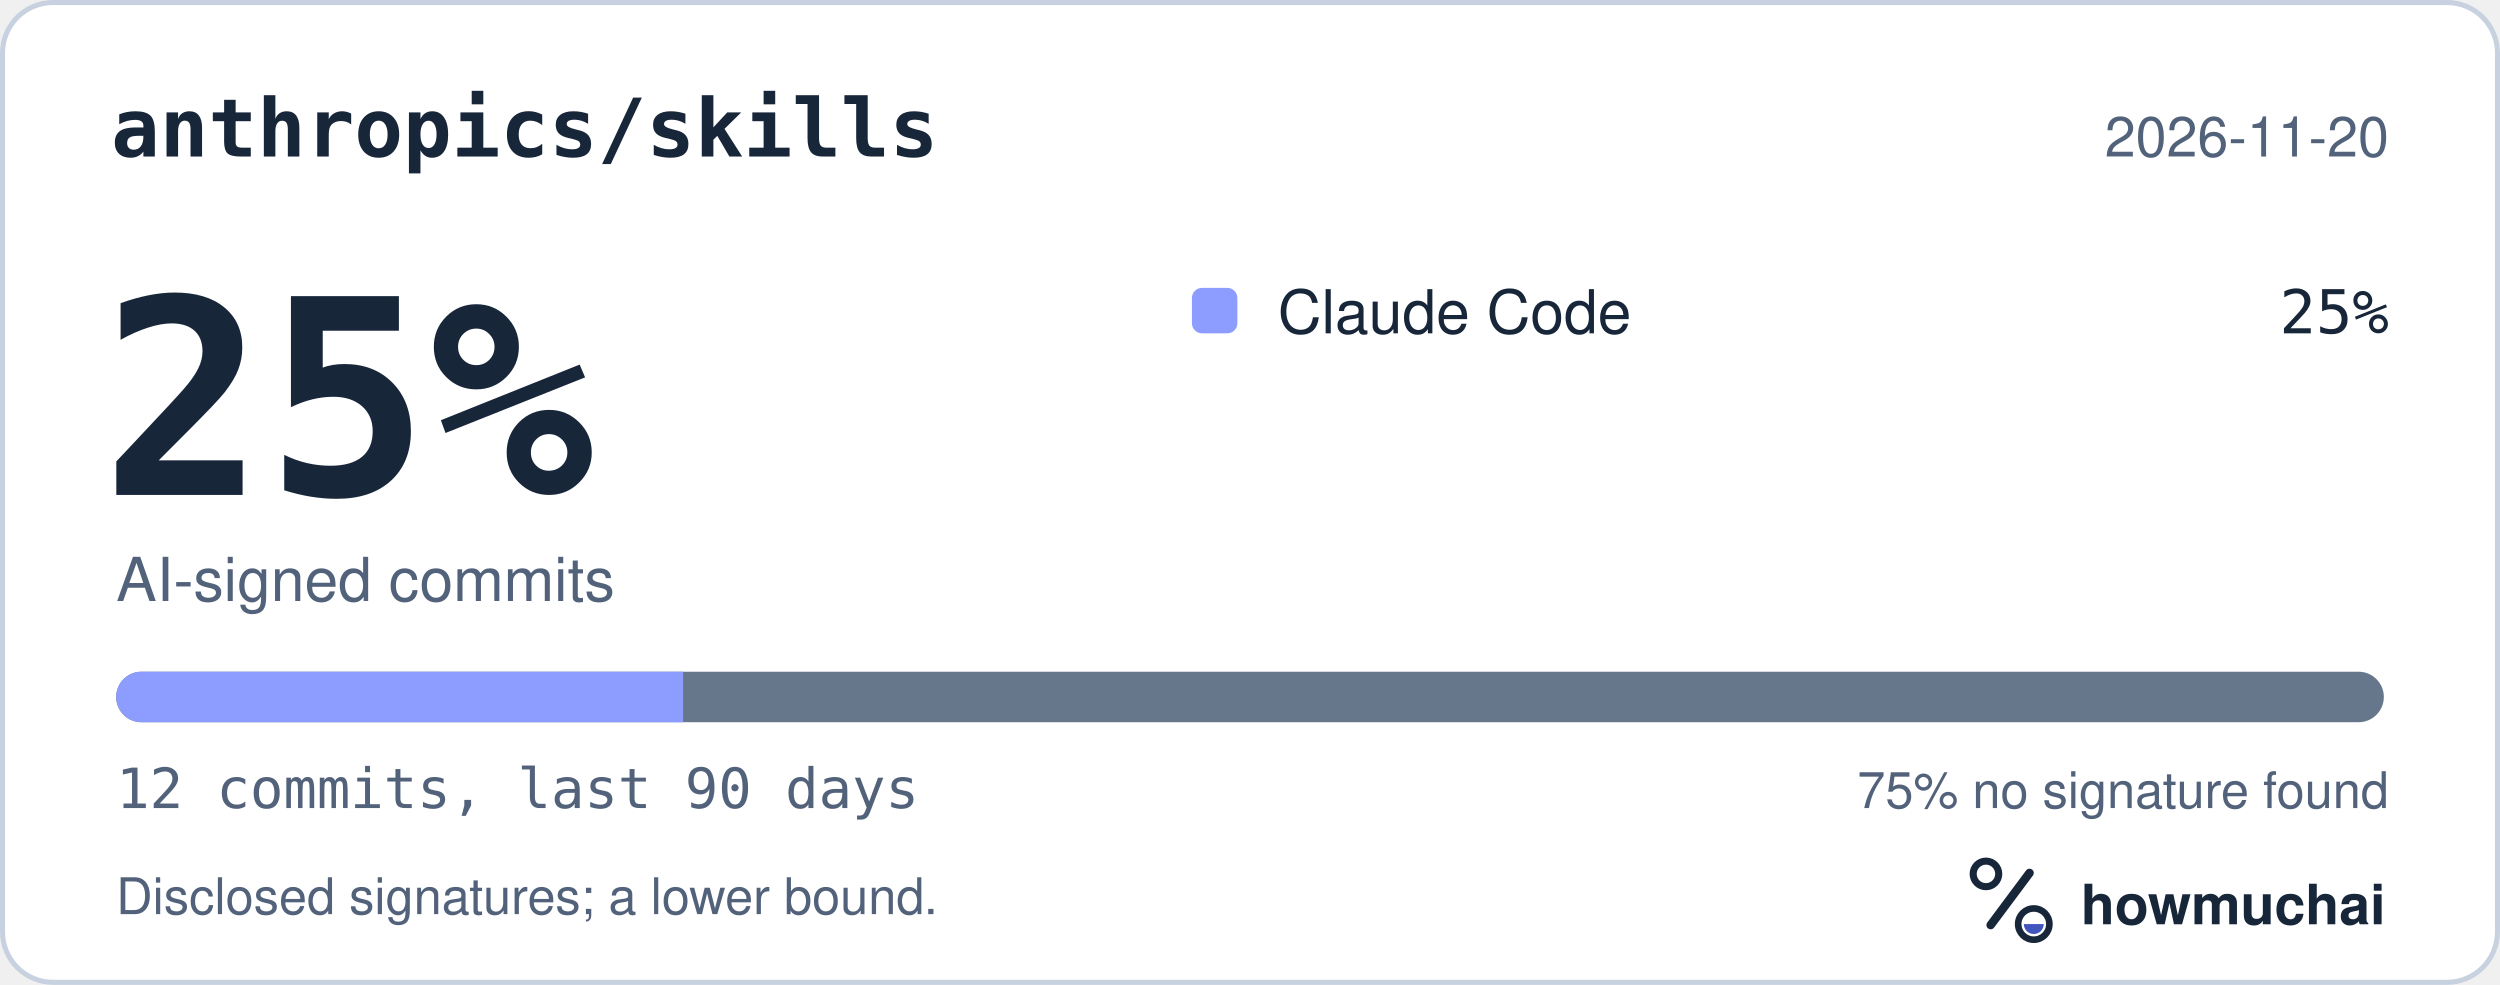
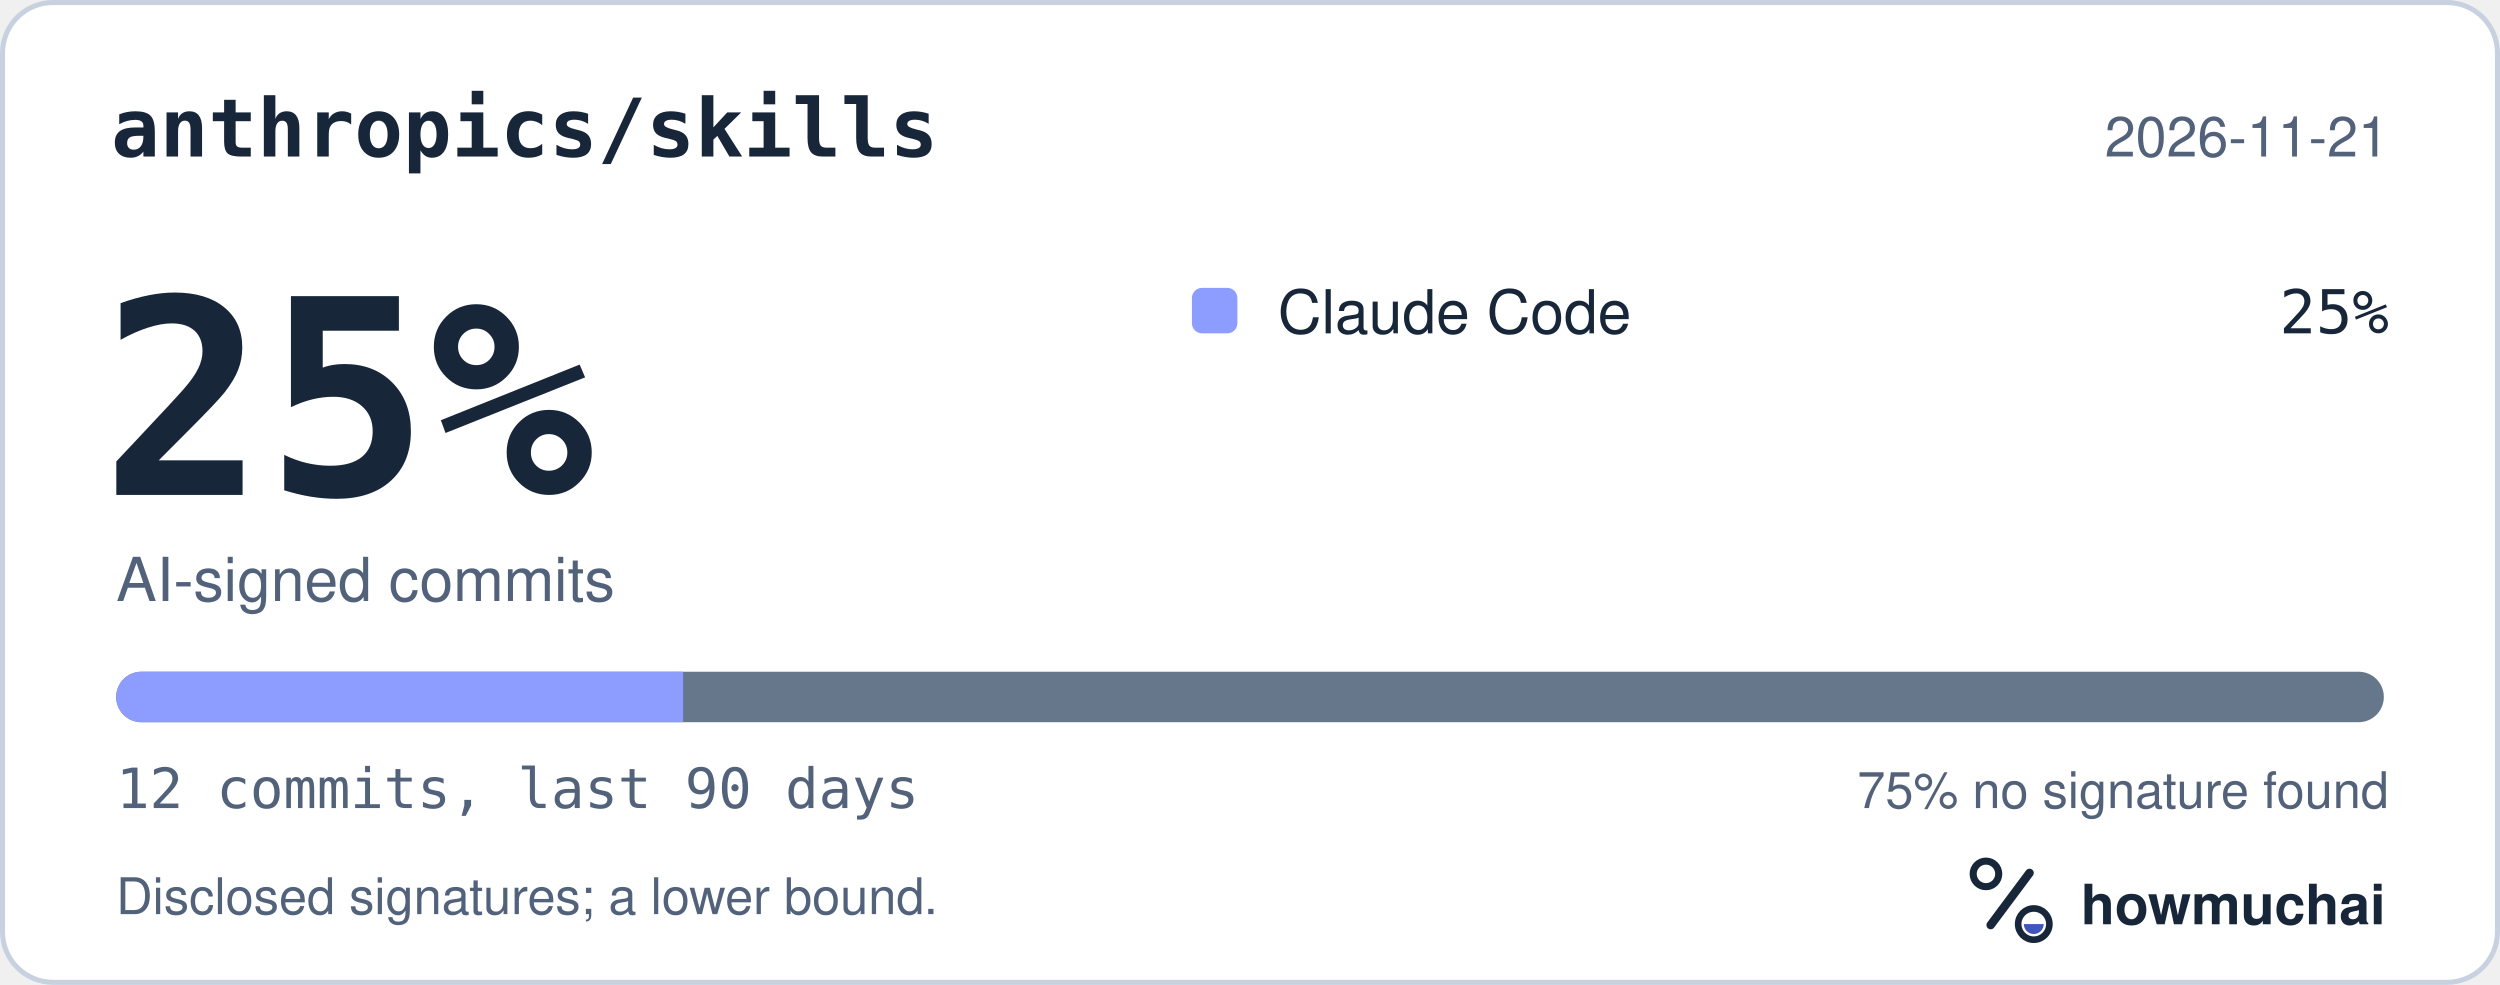
<svg xmlns="http://www.w3.org/2000/svg" width="495" height="195" viewBox="0 0 495 195" role="img" aria-labelledby="hm-t hm-d">
  <rect x="0.5" y="0.5" width="494" height="194" rx="10" fill="#FFFFFF" stroke="#C7D1DF" />
  <text x="22" y="31" fill="#18263A" font-family="ui-monospace, SF Mono, Menlo, Consolas, IBM Plex Mono, monospace" font-size="16" font-weight="600">anthropics/skills</text>
-   <text x="473" y="31" fill="#52627A" font-family="-apple-system, BlinkMacSystemFont, Segoe UI, Helvetica, Arial, Fira Sans, sans-serif" font-size="11" text-anchor="end">2026-11-20</text>
+   <text x="473" y="31" fill="#52627A" font-family="-apple-system, BlinkMacSystemFont, Segoe UI, Helvetica, Arial, Fira Sans, sans-serif" font-size="11" text-anchor="end">2026-11-21</text>
  <text x="20" y="98" fill="#18263A" font-family="ui-monospace, SF Mono, Menlo, Consolas, IBM Plex Mono, monospace" font-size="54" font-weight="700">25%</text>
  <text x="23" y="119" fill="#52627A" font-family="-apple-system, BlinkMacSystemFont, Segoe UI, Helvetica, Arial, Fira Sans, sans-serif" font-size="12">AI-signed commits</text>
  <rect x="236" y="57" width="9" height="9" rx="2" fill="#8D9DFF" />
  <text x="253" y="66" fill="#18263A" font-family="-apple-system, BlinkMacSystemFont, Segoe UI, Helvetica, Arial, Fira Sans, sans-serif" font-size="12">Claude Code</text>
  <text x="473" y="66" fill="#18263A" font-family="ui-monospace, SF Mono, Menlo, Consolas, IBM Plex Mono, monospace" font-size="12" text-anchor="end">25%</text>
  <defs>
    <clipPath id="hm-bar">
      <rect x="23" y="133" width="449" height="10" rx="5" />
    </clipPath>
  </defs>
  <rect x="23" y="133" width="449" height="10" rx="5" fill="#66768B" />
  <g clip-path="url(#hm-bar)">
    <rect x="23.00" y="133" width="112.25" height="10" fill="#8D9DFF" />
  </g>
  <text x="23" y="160" fill="#52627A" font-family="ui-monospace, SF Mono, Menlo, Consolas, IBM Plex Mono, monospace" font-size="11">12 commits, last 90 days</text>
  <text x="473" y="160" fill="#52627A" font-family="-apple-system, BlinkMacSystemFont, Segoe UI, Helvetica, Arial, Fira Sans, sans-serif" font-size="10" text-anchor="end">75% no signature found</text>
  <text x="23" y="181" fill="#52627A" font-family="-apple-system, BlinkMacSystemFont, Segoe UI, Helvetica, Arial, Fira Sans, sans-serif" font-size="10">Disclosed signatures; a lower bound.</text>
  <g transform="translate(386 166) scale(0.046875)">
    <circle cx="154" cy="150" r="54" fill="none" stroke="#18263A" stroke-width="30" />
    <path d="M174 366 338 146" fill="none" stroke="#18263A" stroke-width="36" stroke-linecap="round" />
    <circle cx="356" cy="362" r="66" fill="none" stroke="#18263A" stroke-width="28" />
    <path d="M314 362a42 42 0 0 0 84 0Z" fill="#4056BC" />
  </g>
  <text x="412" y="183" fill="#18263A" font-family="-apple-system, BlinkMacSystemFont, Segoe UI, Helvetica, Arial, Fira Sans, sans-serif" font-size="11" font-weight="650">howmuchai</text>
</svg>
